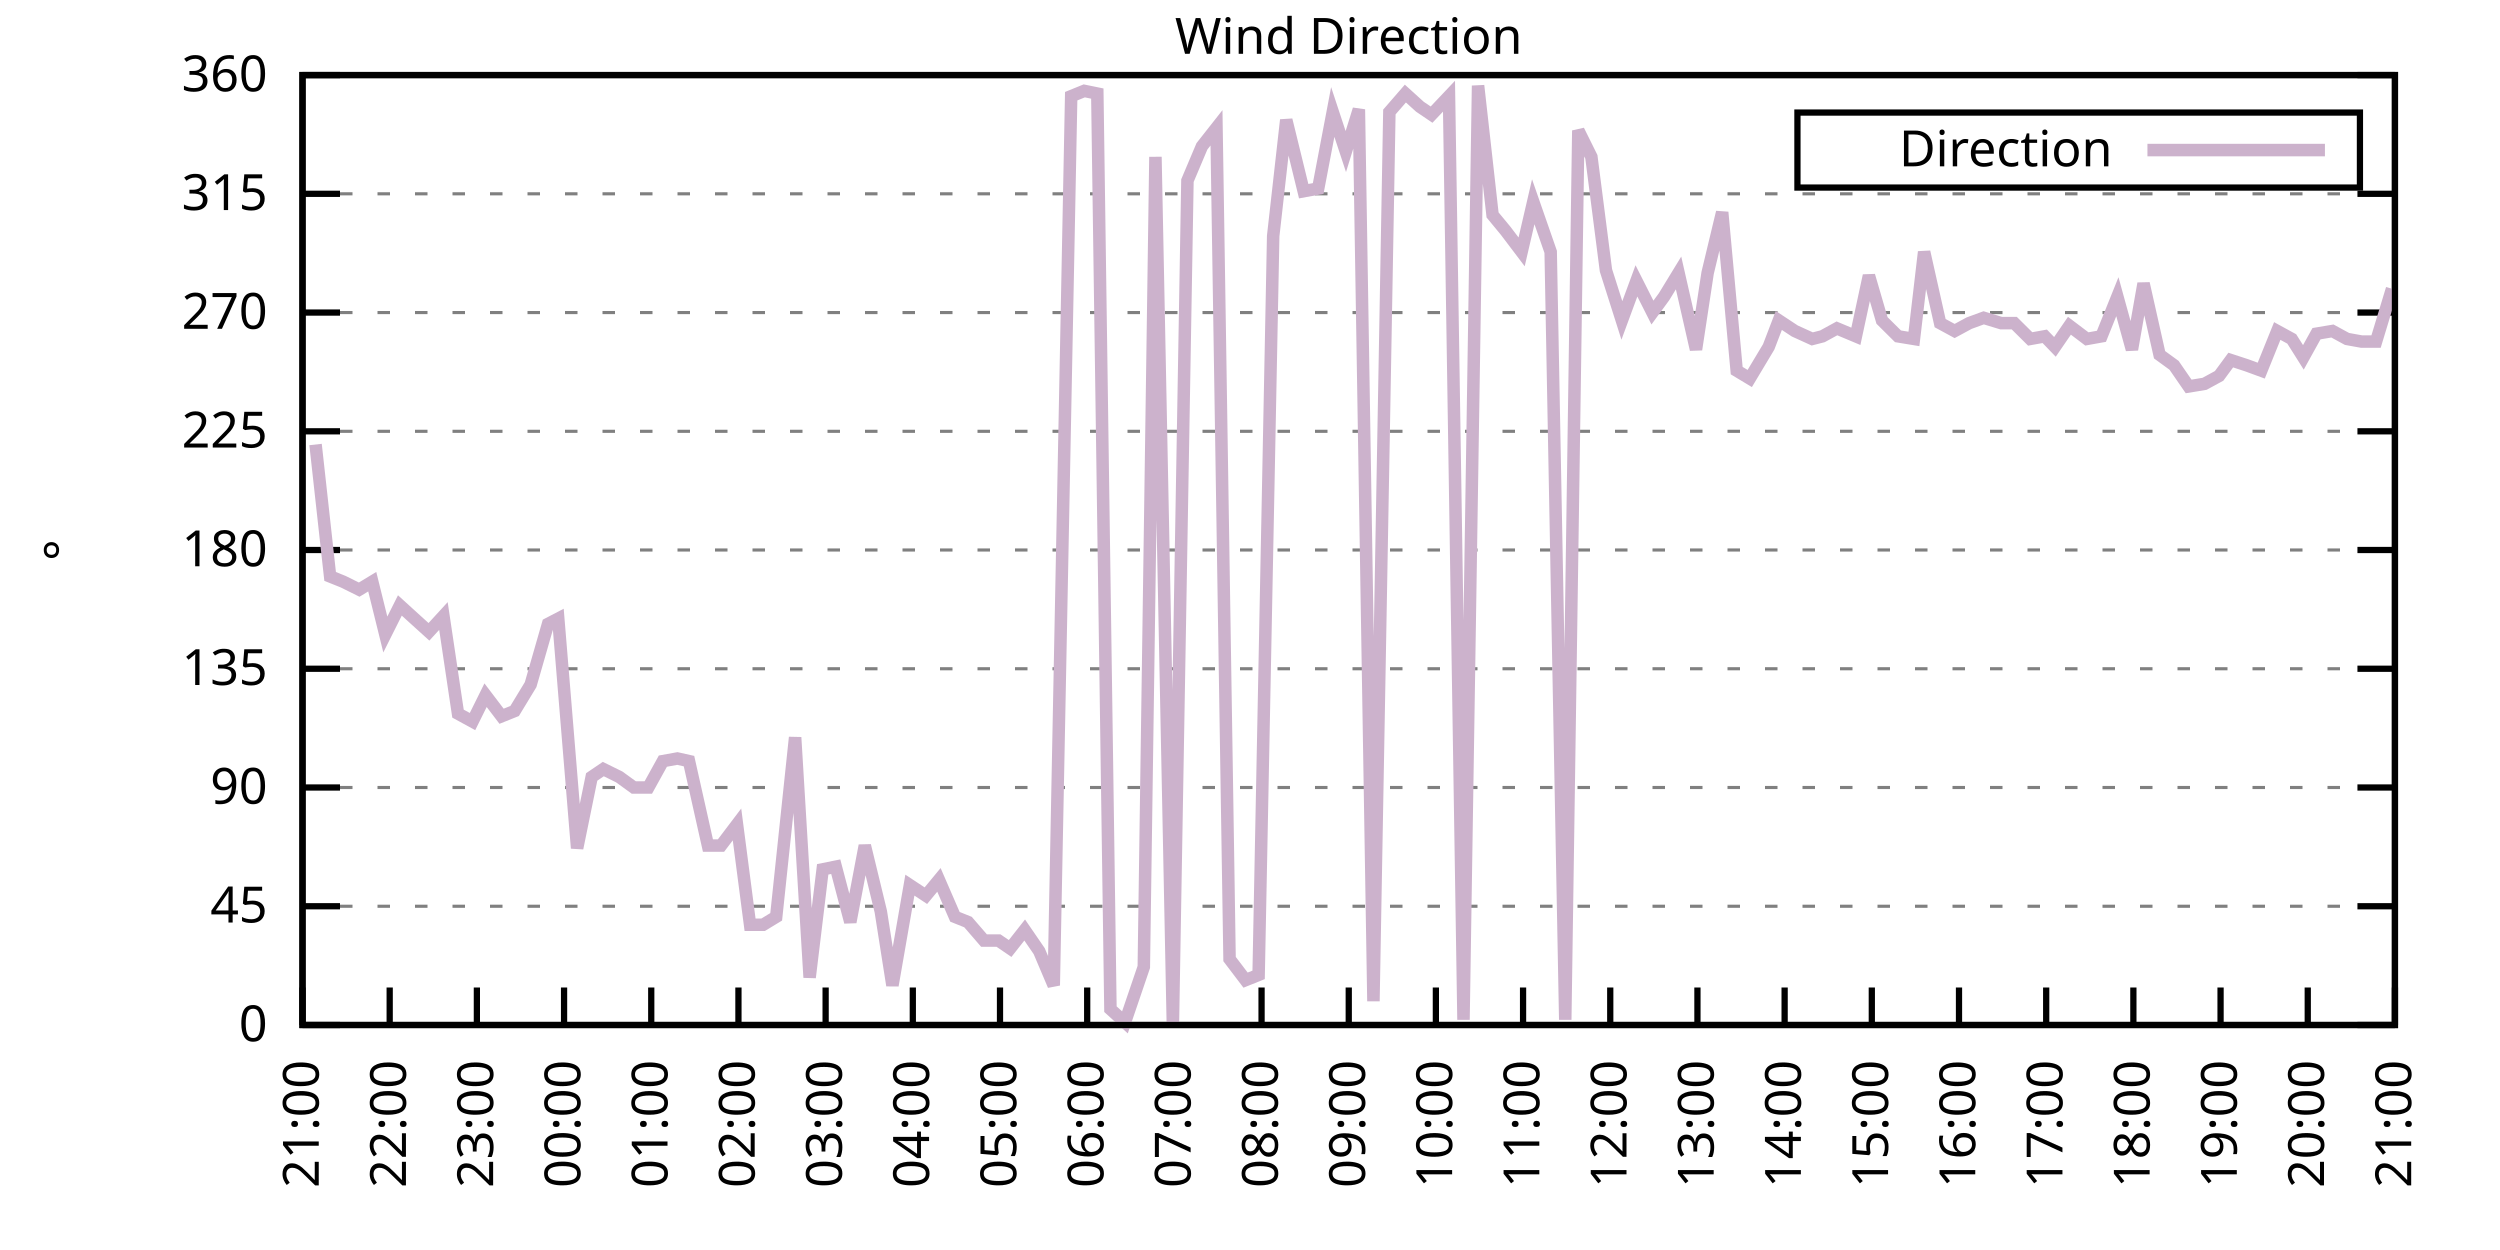
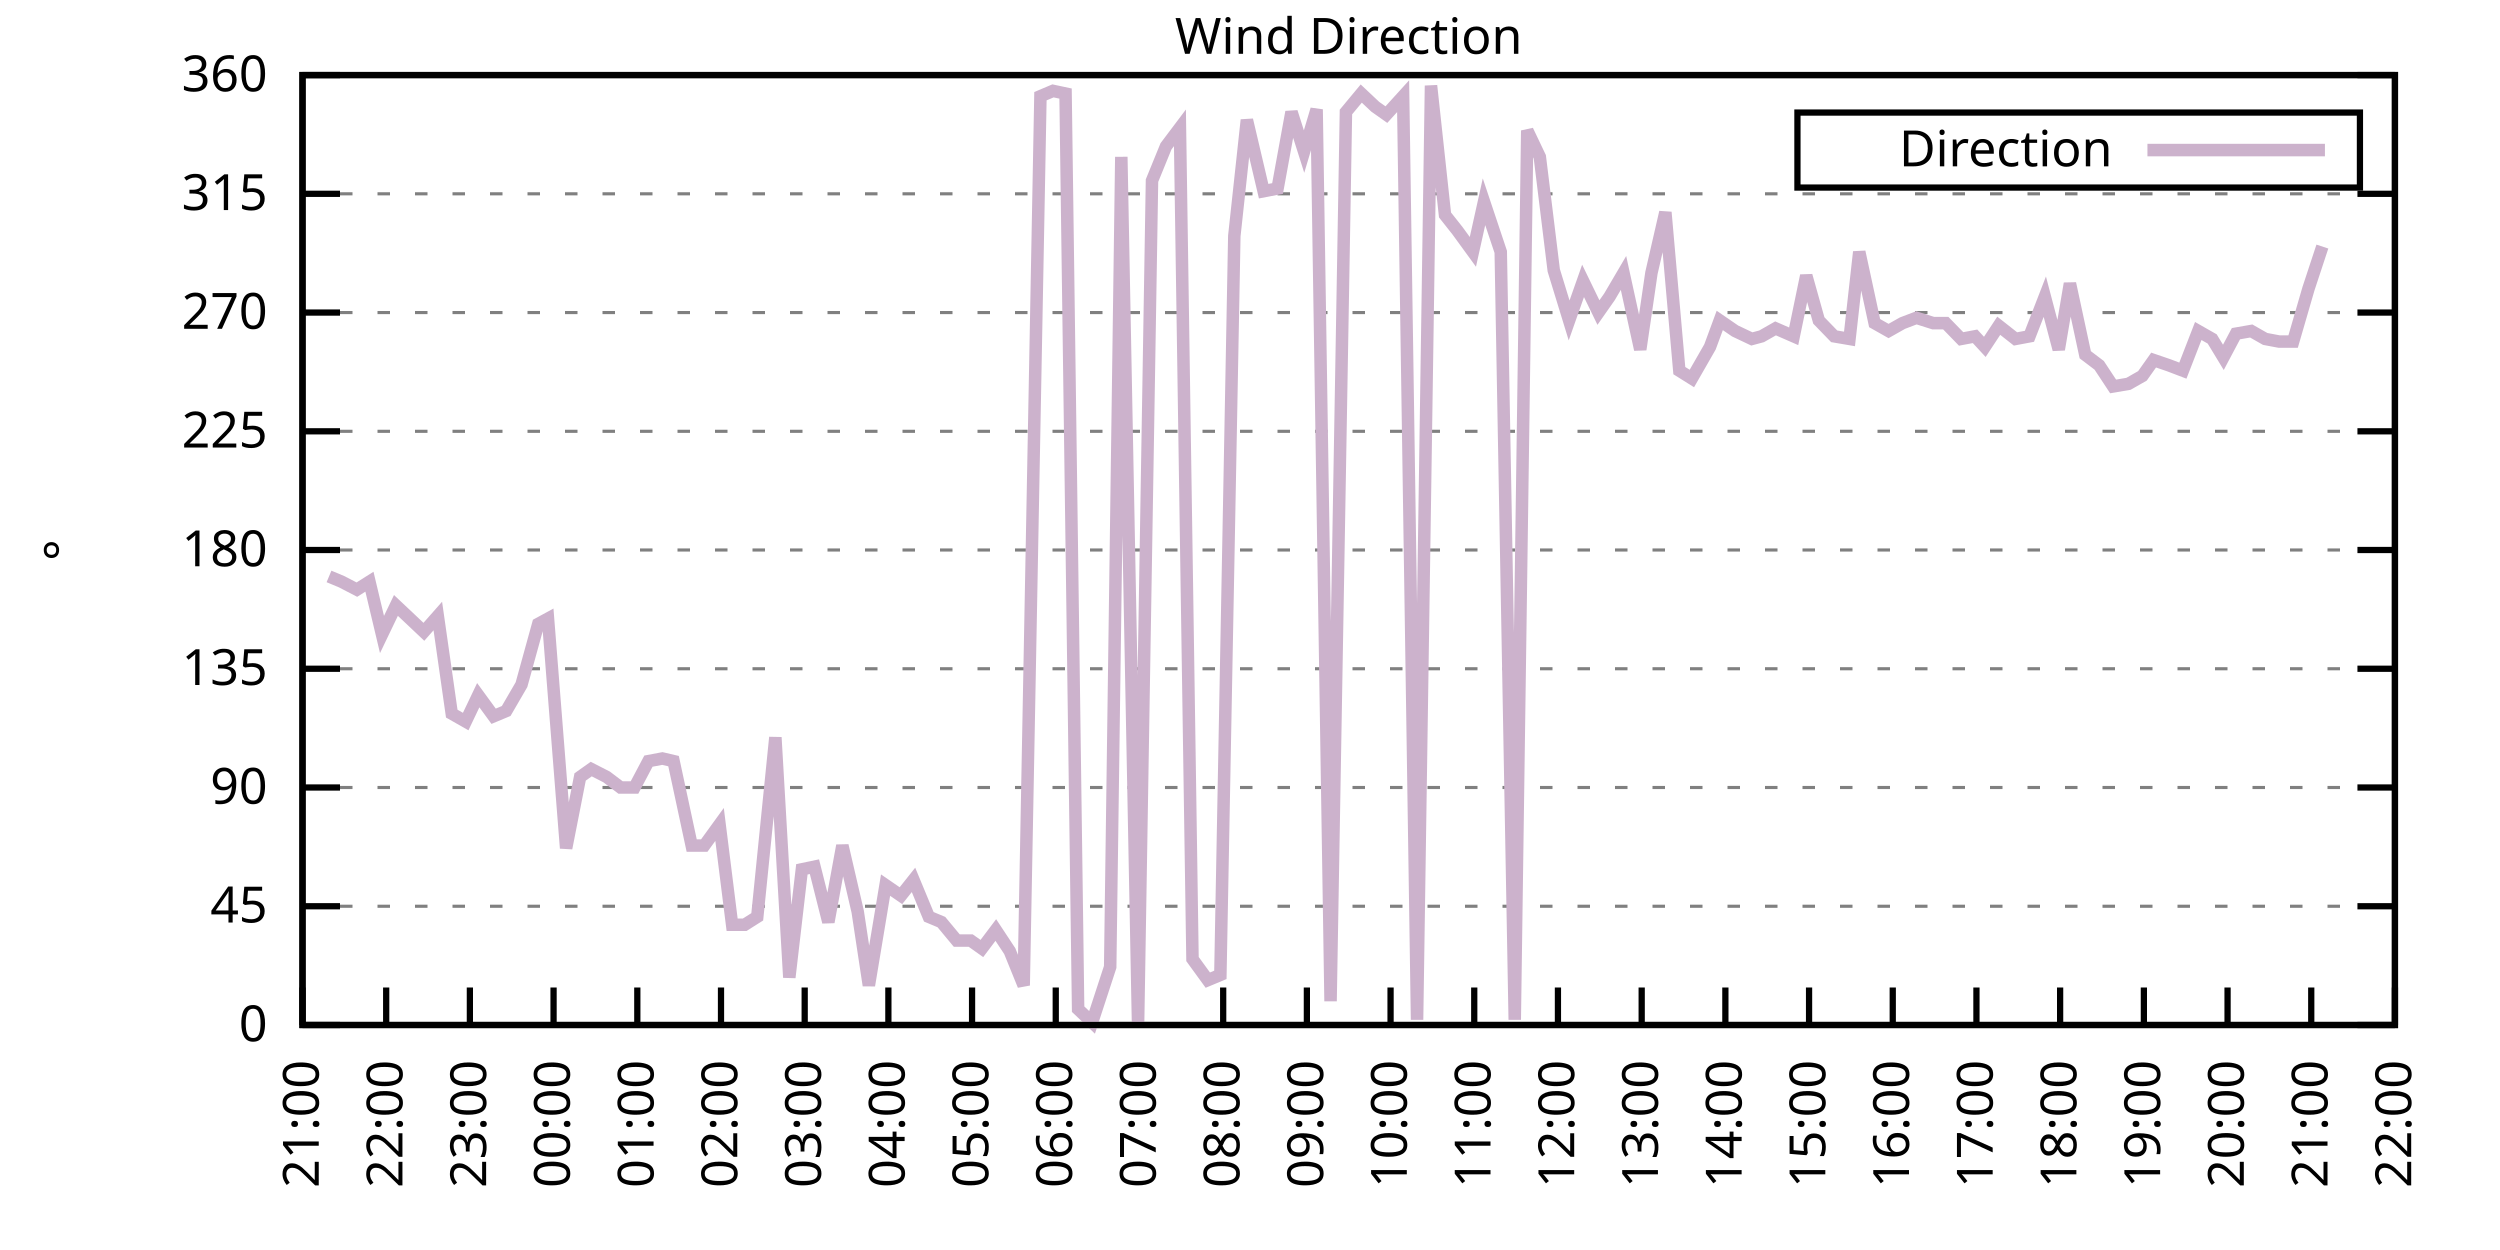
<svg xmlns="http://www.w3.org/2000/svg" xmlns:xlink="http://www.w3.org/1999/xlink" width="400" height="200" viewBox="0 0 400 200">
  <g id="gnuplot_canvas">
    <rect x="0" y="0" width="400" height="200" fill="none" />
    <defs>
      <circle id="gpDot" r="0.5" stroke-width="0.5" stroke="currentColor" />
      <path id="gpPt0" stroke-width="0.333" stroke="currentColor" d="M-1,0 h2 M0,-1 v2" />
      <path id="gpPt1" stroke-width="0.333" stroke="currentColor" d="M-1,-1 L1,1 M1,-1 L-1,1" />
      <path id="gpPt2" stroke-width="0.333" stroke="currentColor" d="M-1,0 L1,0 M0,-1 L0,1 M-1,-1 L1,1 M-1,1 L1,-1" />
      <rect id="gpPt3" stroke-width="0.333" stroke="currentColor" x="-1" y="-1" width="2" height="2" />
      <rect id="gpPt4" stroke-width="0.333" stroke="currentColor" fill="currentColor" x="-1" y="-1" width="2" height="2" />
      <circle id="gpPt5" stroke-width="0.333" stroke="currentColor" cx="0" cy="0" r="1" />
      <use xlink:href="#gpPt5" id="gpPt6" fill="currentColor" stroke="none" />
      <path id="gpPt7" stroke-width="0.333" stroke="currentColor" d="M0,-1.33 L-1.33,0.67 L1.33,0.67 z" />
      <use xlink:href="#gpPt7" id="gpPt8" fill="currentColor" stroke="none" />
      <use xlink:href="#gpPt7" id="gpPt9" stroke="currentColor" transform="rotate(180)" />
      <use xlink:href="#gpPt9" id="gpPt10" fill="currentColor" stroke="none" />
      <use xlink:href="#gpPt3" id="gpPt11" stroke="currentColor" transform="rotate(45)" />
      <use xlink:href="#gpPt11" id="gpPt12" fill="currentColor" stroke="none" />
      <path id="gpPt13" stroke-width="0.333" stroke="currentColor" d="M0,1.330 L1.265,0.411 L0.782,-1.067 L-0.782,-1.076 L-1.265,0.411 z" />
      <use xlink:href="#gpPt13" id="gpPt14" fill="currentColor" stroke="none" />
      <filter id="textbox" filterUnits="objectBoundingBox" x="0" y="0" height="1" width="1">
        <feFlood flood-color="white" flood-opacity="1" result="bgnd" />
        <feComposite in="SourceGraphic" in2="bgnd" operator="atop" />
      </filter>
      <filter id="greybox" filterUnits="objectBoundingBox" x="0" y="0" height="1" width="1">
        <feFlood flood-color="lightgrey" flood-opacity="1" result="grey" />
        <feComposite in="SourceGraphic" in2="grey" operator="atop" />
      </filter>
    </defs>
    <g fill="none" color="white" stroke="currentColor" stroke-width="1.00" stroke-linecap="butt" stroke-linejoin="miter">
</g>
    <g fill="none" color="black" stroke="currentColor" stroke-width="1.00" stroke-linecap="butt" stroke-linejoin="miter">
      <g stroke="none" shape-rendering="crispEdges">
        <polygon fill="rgb(255, 255, 255)" points="48.40,164.00 383.18,164.00 383.18,12.02 48.40,12.02 " />
      </g>
    </g>
    <g fill="none" color="black" stroke="currentColor" stroke-width="1.00" stroke-linecap="butt" stroke-linejoin="miter">
</g>
    <g fill="none" color="black" stroke="black" stroke-width="0.50" stroke-linecap="butt" stroke-linejoin="miter">
</g>
    <g fill="none" color="gray" stroke="currentColor" stroke-width="0.50" stroke-linecap="butt" stroke-linejoin="miter">
      <path stroke="gray" stroke-dasharray="2,4" class="gridline" d="M48.40,164.00 L383.19,164.00  " />
    </g>
    <g fill="none" color="gray" stroke="gray" stroke-width="1.00" stroke-linecap="butt" stroke-linejoin="miter">
</g>
    <g fill="none" color="black" stroke="currentColor" stroke-width="1.00" stroke-linecap="butt" stroke-linejoin="miter">
      <path stroke="black" d="M48.40,164.00 L54.40,164.00 M383.19,164.00 L377.19,164.00  " />
      <g transform="translate(42.80,166.60)" stroke="none" fill="black" font-family="Sans" font-size="8.00" text-anchor="end">
        <text>
          <tspan font-family="Sans"> 0</tspan>
        </text>
      </g>
    </g>
    <g fill="none" color="black" stroke="currentColor" stroke-width="1.00" stroke-linecap="butt" stroke-linejoin="miter">
</g>
    <g fill="none" color="black" stroke="black" stroke-width="0.50" stroke-linecap="butt" stroke-linejoin="miter">
</g>
    <g fill="none" color="gray" stroke="currentColor" stroke-width="0.50" stroke-linecap="butt" stroke-linejoin="miter">
      <path stroke="gray" stroke-dasharray="2,4" class="gridline" d="M48.40,145.00 L383.19,145.00  " />
    </g>
    <g fill="none" color="gray" stroke="gray" stroke-width="1.00" stroke-linecap="butt" stroke-linejoin="miter">
</g>
    <g fill="none" color="black" stroke="currentColor" stroke-width="1.00" stroke-linecap="butt" stroke-linejoin="miter">
      <path stroke="black" d="M48.40,145.00 L54.40,145.00 M383.19,145.00 L377.19,145.00  " />
      <g transform="translate(42.80,147.60)" stroke="none" fill="black" font-family="Sans" font-size="8.00" text-anchor="end">
        <text>
          <tspan font-family="Sans"> 45</tspan>
        </text>
      </g>
    </g>
    <g fill="none" color="black" stroke="currentColor" stroke-width="1.00" stroke-linecap="butt" stroke-linejoin="miter">
</g>
    <g fill="none" color="black" stroke="black" stroke-width="0.50" stroke-linecap="butt" stroke-linejoin="miter">
</g>
    <g fill="none" color="gray" stroke="currentColor" stroke-width="0.50" stroke-linecap="butt" stroke-linejoin="miter">
      <path stroke="gray" stroke-dasharray="2,4" class="gridline" d="M48.40,126.00 L383.19,126.00  " />
    </g>
    <g fill="none" color="gray" stroke="gray" stroke-width="1.00" stroke-linecap="butt" stroke-linejoin="miter">
</g>
    <g fill="none" color="black" stroke="currentColor" stroke-width="1.00" stroke-linecap="butt" stroke-linejoin="miter">
      <path stroke="black" d="M48.40,126.00 L54.40,126.00 M383.19,126.00 L377.19,126.00  " />
      <g transform="translate(42.80,128.60)" stroke="none" fill="black" font-family="Sans" font-size="8.00" text-anchor="end">
        <text>
          <tspan font-family="Sans"> 90</tspan>
        </text>
      </g>
    </g>
    <g fill="none" color="black" stroke="currentColor" stroke-width="1.00" stroke-linecap="butt" stroke-linejoin="miter">
</g>
    <g fill="none" color="black" stroke="black" stroke-width="0.50" stroke-linecap="butt" stroke-linejoin="miter">
</g>
    <g fill="none" color="gray" stroke="currentColor" stroke-width="0.50" stroke-linecap="butt" stroke-linejoin="miter">
      <path stroke="gray" stroke-dasharray="2,4" class="gridline" d="M48.40,107.00 L383.19,107.00  " />
    </g>
    <g fill="none" color="gray" stroke="gray" stroke-width="1.00" stroke-linecap="butt" stroke-linejoin="miter">
</g>
    <g fill="none" color="black" stroke="currentColor" stroke-width="1.00" stroke-linecap="butt" stroke-linejoin="miter">
      <path stroke="black" d="M48.40,107.00 L54.40,107.00 M383.19,107.00 L377.19,107.00  " />
      <g transform="translate(42.80,109.60)" stroke="none" fill="black" font-family="Sans" font-size="8.00" text-anchor="end">
        <text>
          <tspan font-family="Sans"> 135</tspan>
        </text>
      </g>
    </g>
    <g fill="none" color="black" stroke="currentColor" stroke-width="1.00" stroke-linecap="butt" stroke-linejoin="miter">
</g>
    <g fill="none" color="black" stroke="black" stroke-width="0.50" stroke-linecap="butt" stroke-linejoin="miter">
</g>
    <g fill="none" color="gray" stroke="currentColor" stroke-width="0.50" stroke-linecap="butt" stroke-linejoin="miter">
      <path stroke="gray" stroke-dasharray="2,4" class="gridline" d="M48.40,88.00 L383.19,88.00  " />
    </g>
    <g fill="none" color="gray" stroke="gray" stroke-width="1.00" stroke-linecap="butt" stroke-linejoin="miter">
</g>
    <g fill="none" color="black" stroke="currentColor" stroke-width="1.00" stroke-linecap="butt" stroke-linejoin="miter">
      <path stroke="black" d="M48.40,88.00 L54.40,88.00 M383.19,88.00 L377.19,88.00  " />
      <g transform="translate(42.80,90.60)" stroke="none" fill="black" font-family="Sans" font-size="8.00" text-anchor="end">
        <text>
          <tspan font-family="Sans"> 180</tspan>
        </text>
      </g>
    </g>
    <g fill="none" color="black" stroke="currentColor" stroke-width="1.00" stroke-linecap="butt" stroke-linejoin="miter">
</g>
    <g fill="none" color="black" stroke="black" stroke-width="0.50" stroke-linecap="butt" stroke-linejoin="miter">
</g>
    <g fill="none" color="gray" stroke="currentColor" stroke-width="0.50" stroke-linecap="butt" stroke-linejoin="miter">
      <path stroke="gray" stroke-dasharray="2,4" class="gridline" d="M48.40,69.01 L383.19,69.01  " />
    </g>
    <g fill="none" color="gray" stroke="gray" stroke-width="1.00" stroke-linecap="butt" stroke-linejoin="miter">
</g>
    <g fill="none" color="black" stroke="currentColor" stroke-width="1.00" stroke-linecap="butt" stroke-linejoin="miter">
      <path stroke="black" d="M48.40,69.01 L54.40,69.01 M383.19,69.01 L377.19,69.01  " />
      <g transform="translate(42.80,71.61)" stroke="none" fill="black" font-family="Sans" font-size="8.00" text-anchor="end">
        <text>
          <tspan font-family="Sans"> 225</tspan>
        </text>
      </g>
    </g>
    <g fill="none" color="black" stroke="currentColor" stroke-width="1.00" stroke-linecap="butt" stroke-linejoin="miter">
</g>
    <g fill="none" color="black" stroke="black" stroke-width="0.50" stroke-linecap="butt" stroke-linejoin="miter">
</g>
    <g fill="none" color="gray" stroke="currentColor" stroke-width="0.50" stroke-linecap="butt" stroke-linejoin="miter">
      <path stroke="gray" stroke-dasharray="2,4" class="gridline" d="M48.40,50.01 L383.19,50.01  " />
    </g>
    <g fill="none" color="gray" stroke="gray" stroke-width="1.00" stroke-linecap="butt" stroke-linejoin="miter">
</g>
    <g fill="none" color="black" stroke="currentColor" stroke-width="1.00" stroke-linecap="butt" stroke-linejoin="miter">
      <path stroke="black" d="M48.40,50.01 L54.40,50.01 M383.19,50.01 L377.19,50.01  " />
      <g transform="translate(42.80,52.61)" stroke="none" fill="black" font-family="Sans" font-size="8.00" text-anchor="end">
        <text>
          <tspan font-family="Sans"> 270</tspan>
        </text>
      </g>
    </g>
    <g fill="none" color="black" stroke="currentColor" stroke-width="1.00" stroke-linecap="butt" stroke-linejoin="miter">
</g>
    <g fill="none" color="black" stroke="black" stroke-width="0.50" stroke-linecap="butt" stroke-linejoin="miter">
</g>
    <g fill="none" color="gray" stroke="currentColor" stroke-width="0.50" stroke-linecap="butt" stroke-linejoin="miter">
      <path stroke="gray" stroke-dasharray="2,4" class="gridline" d="M48.40,31.01 L383.19,31.01  " />
    </g>
    <g fill="none" color="gray" stroke="gray" stroke-width="1.00" stroke-linecap="butt" stroke-linejoin="miter">
</g>
    <g fill="none" color="black" stroke="currentColor" stroke-width="1.00" stroke-linecap="butt" stroke-linejoin="miter">
      <path stroke="black" d="M48.40,31.01 L54.40,31.01 M383.19,31.01 L377.19,31.01  " />
      <g transform="translate(42.80,33.61)" stroke="none" fill="black" font-family="Sans" font-size="8.00" text-anchor="end">
        <text>
          <tspan font-family="Sans"> 315</tspan>
        </text>
      </g>
    </g>
    <g fill="none" color="black" stroke="currentColor" stroke-width="1.00" stroke-linecap="butt" stroke-linejoin="miter">
</g>
    <g fill="none" color="black" stroke="black" stroke-width="0.50" stroke-linecap="butt" stroke-linejoin="miter">
</g>
    <g fill="none" color="gray" stroke="currentColor" stroke-width="0.50" stroke-linecap="butt" stroke-linejoin="miter">
      <path stroke="gray" stroke-dasharray="2,4" class="gridline" d="M48.40,12.01 L383.19,12.01  " />
    </g>
    <g fill="none" color="gray" stroke="gray" stroke-width="1.00" stroke-linecap="butt" stroke-linejoin="miter">
</g>
    <g fill="none" color="black" stroke="currentColor" stroke-width="1.00" stroke-linecap="butt" stroke-linejoin="miter">
      <path stroke="black" d="M48.40,12.01 L54.40,12.01 M383.19,12.01 L377.19,12.01  " />
      <g transform="translate(42.80,14.61)" stroke="none" fill="black" font-family="Sans" font-size="8.00" text-anchor="end">
        <text>
          <tspan font-family="Sans"> 360</tspan>
        </text>
      </g>
    </g>
    <g fill="none" color="black" stroke="currentColor" stroke-width="1.00" stroke-linecap="butt" stroke-linejoin="miter">
      <path stroke="black" d="M48.40,164.00 L48.40,158.00  " />
      <g transform="translate(51.00,169.60) rotate(270.00)" stroke="none" fill="black" font-family="Sans" font-size="8.00" text-anchor="end">
        <text>
          <tspan font-family="Sans">21:00</tspan>
        </text>
      </g>
    </g>
    <g fill="none" color="black" stroke="currentColor" stroke-width="1.00" stroke-linecap="butt" stroke-linejoin="miter">
-       <path stroke="black" d="M62.35,164.00 L62.35,158.00  " />
-       <g transform="translate(64.95,169.60) rotate(270.00)" stroke="none" fill="black" font-family="Sans" font-size="8.00" text-anchor="end">
+       <path stroke="black" d="M61.79,164.00 L61.79,158.00  " />
+       <g transform="translate(64.39,169.60) rotate(270.00)" stroke="none" fill="black" font-family="Sans" font-size="8.00" text-anchor="end">
        <text>
          <tspan font-family="Sans">22:00</tspan>
        </text>
      </g>
    </g>
    <g fill="none" color="black" stroke="currentColor" stroke-width="1.00" stroke-linecap="butt" stroke-linejoin="miter">
-       <path stroke="black" d="M76.30,164.00 L76.30,158.00  " />
-       <g transform="translate(78.90,169.60) rotate(270.00)" stroke="none" fill="black" font-family="Sans" font-size="8.00" text-anchor="end">
+       <path stroke="black" d="M75.18,164.00 L75.18,158.00  " />
+       <g transform="translate(77.78,169.60) rotate(270.00)" stroke="none" fill="black" font-family="Sans" font-size="8.00" text-anchor="end">
        <text>
          <tspan font-family="Sans">23:00</tspan>
        </text>
      </g>
    </g>
    <g fill="none" color="black" stroke="currentColor" stroke-width="1.00" stroke-linecap="butt" stroke-linejoin="miter">
-       <path stroke="black" d="M90.25,164.00 L90.25,158.00  " />
-       <g transform="translate(92.85,169.60) rotate(270.00)" stroke="none" fill="black" font-family="Sans" font-size="8.00" text-anchor="end">
+       <path stroke="black" d="M88.57,164.00 L88.57,158.00  " />
+       <g transform="translate(91.17,169.60) rotate(270.00)" stroke="none" fill="black" font-family="Sans" font-size="8.00" text-anchor="end">
        <text>
          <tspan font-family="Sans">00:00</tspan>
        </text>
      </g>
    </g>
    <g fill="none" color="black" stroke="currentColor" stroke-width="1.00" stroke-linecap="butt" stroke-linejoin="miter">
-       <path stroke="black" d="M104.20,164.00 L104.20,158.00  " />
-       <g transform="translate(106.80,169.60) rotate(270.00)" stroke="none" fill="black" font-family="Sans" font-size="8.00" text-anchor="end">
+       <path stroke="black" d="M101.97,164.00 L101.97,158.00  " />
+       <g transform="translate(104.57,169.60) rotate(270.00)" stroke="none" fill="black" font-family="Sans" font-size="8.00" text-anchor="end">
        <text>
          <tspan font-family="Sans">01:00</tspan>
        </text>
      </g>
    </g>
    <g fill="none" color="black" stroke="currentColor" stroke-width="1.00" stroke-linecap="butt" stroke-linejoin="miter">
-       <path stroke="black" d="M118.15,164.00 L118.15,158.00  " />
-       <g transform="translate(120.75,169.60) rotate(270.00)" stroke="none" fill="black" font-family="Sans" font-size="8.00" text-anchor="end">
+       <path stroke="black" d="M115.36,164.00 L115.36,158.00  " />
+       <g transform="translate(117.96,169.60) rotate(270.00)" stroke="none" fill="black" font-family="Sans" font-size="8.00" text-anchor="end">
        <text>
          <tspan font-family="Sans">02:00</tspan>
        </text>
      </g>
    </g>
    <g fill="none" color="black" stroke="currentColor" stroke-width="1.00" stroke-linecap="butt" stroke-linejoin="miter">
-       <path stroke="black" d="M132.10,164.00 L132.10,158.00  " />
-       <g transform="translate(134.70,169.60) rotate(270.00)" stroke="none" fill="black" font-family="Sans" font-size="8.00" text-anchor="end">
+       <path stroke="black" d="M128.75,164.00 L128.75,158.00  " />
+       <g transform="translate(131.35,169.60) rotate(270.00)" stroke="none" fill="black" font-family="Sans" font-size="8.00" text-anchor="end">
        <text>
          <tspan font-family="Sans">03:00</tspan>
        </text>
      </g>
    </g>
    <g fill="none" color="black" stroke="currentColor" stroke-width="1.00" stroke-linecap="butt" stroke-linejoin="miter">
-       <path stroke="black" d="M146.05,164.00 L146.05,158.00  " />
-       <g transform="translate(148.65,169.60) rotate(270.00)" stroke="none" fill="black" font-family="Sans" font-size="8.00" text-anchor="end">
+       <path stroke="black" d="M142.14,164.00 L142.14,158.00  " />
+       <g transform="translate(144.74,169.60) rotate(270.00)" stroke="none" fill="black" font-family="Sans" font-size="8.00" text-anchor="end">
        <text>
          <tspan font-family="Sans">04:00</tspan>
        </text>
      </g>
    </g>
    <g fill="none" color="black" stroke="currentColor" stroke-width="1.00" stroke-linecap="butt" stroke-linejoin="miter">
-       <path stroke="black" d="M160.00,164.00 L160.00,158.00  " />
-       <g transform="translate(162.60,169.60) rotate(270.00)" stroke="none" fill="black" font-family="Sans" font-size="8.00" text-anchor="end">
+       <path stroke="black" d="M155.53,164.00 L155.53,158.00  " />
+       <g transform="translate(158.13,169.60) rotate(270.00)" stroke="none" fill="black" font-family="Sans" font-size="8.00" text-anchor="end">
        <text>
          <tspan font-family="Sans">05:00</tspan>
        </text>
      </g>
    </g>
    <g fill="none" color="black" stroke="currentColor" stroke-width="1.00" stroke-linecap="butt" stroke-linejoin="miter">
-       <path stroke="black" d="M173.95,164.00 L173.95,158.00  " />
-       <g transform="translate(176.55,169.60) rotate(270.00)" stroke="none" fill="black" font-family="Sans" font-size="8.00" text-anchor="end">
+       <path stroke="black" d="M168.92,164.00 L168.92,158.00  " />
+       <g transform="translate(171.52,169.60) rotate(270.00)" stroke="none" fill="black" font-family="Sans" font-size="8.00" text-anchor="end">
        <text>
          <tspan font-family="Sans">06:00</tspan>
        </text>
      </g>
    </g>
    <g fill="none" color="black" stroke="currentColor" stroke-width="1.00" stroke-linecap="butt" stroke-linejoin="miter">
-       <path stroke="black" d="M187.90,164.00 L187.90,158.00  " />
-       <g transform="translate(190.50,169.60) rotate(270.00)" stroke="none" fill="black" font-family="Sans" font-size="8.00" text-anchor="end">
+       <path stroke="black" d="M182.32,164.00 L182.32,158.00  " />
+       <g transform="translate(184.92,169.60) rotate(270.00)" stroke="none" fill="black" font-family="Sans" font-size="8.00" text-anchor="end">
        <text>
          <tspan font-family="Sans">07:00</tspan>
        </text>
      </g>
    </g>
    <g fill="none" color="black" stroke="currentColor" stroke-width="1.00" stroke-linecap="butt" stroke-linejoin="miter">
-       <path stroke="black" d="M201.85,164.00 L201.85,158.00  " />
-       <g transform="translate(204.45,169.60) rotate(270.00)" stroke="none" fill="black" font-family="Sans" font-size="8.00" text-anchor="end">
+       <path stroke="black" d="M195.71,164.00 L195.71,158.00  " />
+       <g transform="translate(198.31,169.60) rotate(270.00)" stroke="none" fill="black" font-family="Sans" font-size="8.00" text-anchor="end">
        <text>
          <tspan font-family="Sans">08:00</tspan>
        </text>
      </g>
    </g>
    <g fill="none" color="black" stroke="currentColor" stroke-width="1.00" stroke-linecap="butt" stroke-linejoin="miter">
-       <path stroke="black" d="M215.80,164.00 L215.80,158.00  " />
-       <g transform="translate(218.40,169.60) rotate(270.00)" stroke="none" fill="black" font-family="Sans" font-size="8.00" text-anchor="end">
+       <path stroke="black" d="M209.10,164.00 L209.10,158.00  " />
+       <g transform="translate(211.70,169.60) rotate(270.00)" stroke="none" fill="black" font-family="Sans" font-size="8.00" text-anchor="end">
        <text>
          <tspan font-family="Sans">09:00</tspan>
        </text>
      </g>
    </g>
    <g fill="none" color="black" stroke="currentColor" stroke-width="1.00" stroke-linecap="butt" stroke-linejoin="miter">
-       <path stroke="black" d="M229.74,164.00 L229.74,158.00  " />
-       <g transform="translate(232.34,169.60) rotate(270.00)" stroke="none" fill="black" font-family="Sans" font-size="8.00" text-anchor="end">
+       <path stroke="black" d="M222.49,164.00 L222.49,158.00  " />
+       <g transform="translate(225.09,169.60) rotate(270.00)" stroke="none" fill="black" font-family="Sans" font-size="8.00" text-anchor="end">
        <text>
          <tspan font-family="Sans">10:00</tspan>
        </text>
      </g>
    </g>
    <g fill="none" color="black" stroke="currentColor" stroke-width="1.00" stroke-linecap="butt" stroke-linejoin="miter">
-       <path stroke="black" d="M243.69,164.00 L243.69,158.00  " />
-       <g transform="translate(246.29,169.60) rotate(270.00)" stroke="none" fill="black" font-family="Sans" font-size="8.00" text-anchor="end">
+       <path stroke="black" d="M235.88,164.00 L235.88,158.00  " />
+       <g transform="translate(238.48,169.60) rotate(270.00)" stroke="none" fill="black" font-family="Sans" font-size="8.00" text-anchor="end">
        <text>
          <tspan font-family="Sans">11:00</tspan>
        </text>
      </g>
    </g>
    <g fill="none" color="black" stroke="currentColor" stroke-width="1.00" stroke-linecap="butt" stroke-linejoin="miter">
-       <path stroke="black" d="M257.64,164.00 L257.64,158.00  " />
-       <g transform="translate(260.24,169.60) rotate(270.00)" stroke="none" fill="black" font-family="Sans" font-size="8.00" text-anchor="end">
+       <path stroke="black" d="M249.27,164.00 L249.27,158.00  " />
+       <g transform="translate(251.87,169.60) rotate(270.00)" stroke="none" fill="black" font-family="Sans" font-size="8.00" text-anchor="end">
        <text>
          <tspan font-family="Sans">12:00</tspan>
        </text>
      </g>
    </g>
    <g fill="none" color="black" stroke="currentColor" stroke-width="1.00" stroke-linecap="butt" stroke-linejoin="miter">
-       <path stroke="black" d="M271.59,164.00 L271.59,158.00  " />
-       <g transform="translate(274.19,169.60) rotate(270.00)" stroke="none" fill="black" font-family="Sans" font-size="8.00" text-anchor="end">
+       <path stroke="black" d="M262.67,164.00 L262.67,158.00  " />
+       <g transform="translate(265.27,169.60) rotate(270.00)" stroke="none" fill="black" font-family="Sans" font-size="8.00" text-anchor="end">
        <text>
          <tspan font-family="Sans">13:00</tspan>
        </text>
      </g>
    </g>
    <g fill="none" color="black" stroke="currentColor" stroke-width="1.00" stroke-linecap="butt" stroke-linejoin="miter">
-       <path stroke="black" d="M285.54,164.00 L285.54,158.00  " />
-       <g transform="translate(288.14,169.60) rotate(270.00)" stroke="none" fill="black" font-family="Sans" font-size="8.00" text-anchor="end">
+       <path stroke="black" d="M276.06,164.00 L276.06,158.00  " />
+       <g transform="translate(278.66,169.60) rotate(270.00)" stroke="none" fill="black" font-family="Sans" font-size="8.00" text-anchor="end">
        <text>
          <tspan font-family="Sans">14:00</tspan>
        </text>
      </g>
    </g>
    <g fill="none" color="black" stroke="currentColor" stroke-width="1.00" stroke-linecap="butt" stroke-linejoin="miter">
-       <path stroke="black" d="M299.49,164.00 L299.49,158.00  " />
-       <g transform="translate(302.09,169.60) rotate(270.00)" stroke="none" fill="black" font-family="Sans" font-size="8.00" text-anchor="end">
+       <path stroke="black" d="M289.45,164.00 L289.45,158.00  " />
+       <g transform="translate(292.05,169.60) rotate(270.00)" stroke="none" fill="black" font-family="Sans" font-size="8.00" text-anchor="end">
        <text>
          <tspan font-family="Sans">15:00</tspan>
        </text>
      </g>
    </g>
    <g fill="none" color="black" stroke="currentColor" stroke-width="1.00" stroke-linecap="butt" stroke-linejoin="miter">
-       <path stroke="black" d="M313.44,164.00 L313.44,158.00  " />
-       <g transform="translate(316.04,169.60) rotate(270.00)" stroke="none" fill="black" font-family="Sans" font-size="8.00" text-anchor="end">
+       <path stroke="black" d="M302.84,164.00 L302.84,158.00  " />
+       <g transform="translate(305.44,169.60) rotate(270.00)" stroke="none" fill="black" font-family="Sans" font-size="8.00" text-anchor="end">
        <text>
          <tspan font-family="Sans">16:00</tspan>
        </text>
      </g>
    </g>
    <g fill="none" color="black" stroke="currentColor" stroke-width="1.00" stroke-linecap="butt" stroke-linejoin="miter">
-       <path stroke="black" d="M327.39,164.00 L327.39,158.00  " />
-       <g transform="translate(329.99,169.60) rotate(270.00)" stroke="none" fill="black" font-family="Sans" font-size="8.00" text-anchor="end">
+       <path stroke="black" d="M316.23,164.00 L316.23,158.00  " />
+       <g transform="translate(318.83,169.60) rotate(270.00)" stroke="none" fill="black" font-family="Sans" font-size="8.00" text-anchor="end">
        <text>
          <tspan font-family="Sans">17:00</tspan>
        </text>
      </g>
    </g>
    <g fill="none" color="black" stroke="currentColor" stroke-width="1.00" stroke-linecap="butt" stroke-linejoin="miter">
-       <path stroke="black" d="M341.34,164.00 L341.34,158.00  " />
-       <g transform="translate(343.94,169.60) rotate(270.00)" stroke="none" fill="black" font-family="Sans" font-size="8.00" text-anchor="end">
+       <path stroke="black" d="M329.62,164.00 L329.62,158.00  " />
+       <g transform="translate(332.22,169.60) rotate(270.00)" stroke="none" fill="black" font-family="Sans" font-size="8.00" text-anchor="end">
        <text>
          <tspan font-family="Sans">18:00</tspan>
        </text>
      </g>
    </g>
    <g fill="none" color="black" stroke="currentColor" stroke-width="1.00" stroke-linecap="butt" stroke-linejoin="miter">
-       <path stroke="black" d="M355.29,164.00 L355.29,158.00  " />
-       <g transform="translate(357.89,169.60) rotate(270.00)" stroke="none" fill="black" font-family="Sans" font-size="8.00" text-anchor="end">
+       <path stroke="black" d="M343.02,164.00 L343.02,158.00  " />
+       <g transform="translate(345.62,169.60) rotate(270.00)" stroke="none" fill="black" font-family="Sans" font-size="8.00" text-anchor="end">
        <text>
          <tspan font-family="Sans">19:00</tspan>
        </text>
      </g>
    </g>
    <g fill="none" color="black" stroke="currentColor" stroke-width="1.00" stroke-linecap="butt" stroke-linejoin="miter">
-       <path stroke="black" d="M369.24,164.00 L369.24,158.00  " />
-       <g transform="translate(371.84,169.60) rotate(270.00)" stroke="none" fill="black" font-family="Sans" font-size="8.00" text-anchor="end">
+       <path stroke="black" d="M356.41,164.00 L356.41,158.00  " />
+       <g transform="translate(359.01,169.60) rotate(270.00)" stroke="none" fill="black" font-family="Sans" font-size="8.00" text-anchor="end">
        <text>
          <tspan font-family="Sans">20:00</tspan>
+         </text>
+       </g>
+     </g>
+     <g fill="none" color="black" stroke="currentColor" stroke-width="1.00" stroke-linecap="butt" stroke-linejoin="miter">
+       <path stroke="black" d="M369.80,164.00 L369.80,158.00  " />
+       <g transform="translate(372.40,169.60) rotate(270.00)" stroke="none" fill="black" font-family="Sans" font-size="8.00" text-anchor="end">
+         <text>
+           <tspan font-family="Sans">21:00</tspan>
        </text>
      </g>
    </g>
    <g fill="none" color="black" stroke="currentColor" stroke-width="1.00" stroke-linecap="butt" stroke-linejoin="miter">
      <path stroke="black" d="M383.19,164.00 L383.19,158.00  " />
      <g transform="translate(385.79,169.60) rotate(270.00)" stroke="none" fill="black" font-family="Sans" font-size="8.00" text-anchor="end">
        <text>
-           <tspan font-family="Sans">21:00</tspan>
+           <tspan font-family="Sans">22:00</tspan>
        </text>
      </g>
    </g>
    <g fill="none" color="black" stroke="currentColor" stroke-width="1.00" stroke-linecap="butt" stroke-linejoin="miter">
</g>
    <g fill="none" color="black" stroke="currentColor" stroke-width="1.00" stroke-linecap="butt" stroke-linejoin="miter">
      <path stroke="black" d="M48.40,12.01 L48.40,164.00 L383.19,164.00 L383.19,12.01 L48.40,12.01 Z  " />
    </g>
    <g fill="none" color="black" stroke="currentColor" stroke-width="1.00" stroke-linecap="butt" stroke-linejoin="miter">
</g>
    <g fill="none" color="black" stroke="currentColor" stroke-width="1.00" stroke-linecap="butt" stroke-linejoin="miter">
      <path stroke="black" d="M287.59,30.01 L287.59,18.01 L377.59,18.01 L377.59,30.01 L287.59,30.01 Z  " />
    </g>
    <g id="Wind_direction_plot_1">
      <g fill="none" color="white" stroke="black" stroke-width="2.00" stroke-linecap="butt" stroke-linejoin="miter">
</g>
      <g fill="none" color="black" stroke="currentColor" stroke-width="2.00" stroke-linecap="butt" stroke-linejoin="miter">
        <g transform="translate(337.99,26.61)" stroke="none" fill="black" font-family="Sans" font-size="8.00" text-anchor="end">
          <text>
            <tspan font-family="Sans">Direction</tspan>
          </text>
        </g>
      </g>
      <g fill="none" color="black" stroke="currentColor" stroke-width="2.00" stroke-linecap="butt" stroke-linejoin="miter">
-         <path stroke="rgb(204, 178, 204)" d="M343.59,24.01 L371.99,24.01 M50.49,71.12 L52.82,92.23 L54.91,93.07 L57.47,94.34 L59.56,93.07 L61.65,101.52   L63.98,96.87 L66.30,98.98 L68.63,101.09 L70.95,98.56 L73.28,114.18 L75.60,115.45 L77.69,111.23 L80.25,114.60   L82.34,113.76 L84.90,109.54 L87.69,99.83 L89.32,98.98 L92.34,135.71 L94.67,124.31 L96.53,123.05 L99.08,124.31   L101.41,126.00 L103.73,126.00 L106.06,121.78 L108.38,121.36 L110.24,121.78 L113.27,135.29 L115.36,135.29 L117.92,131.91   L120.01,147.96 L122.10,147.96 L124.19,146.69 L127.22,117.98 L129.54,156.40 L131.63,139.09 L133.72,138.67 L136.05,147.53   L138.37,135.29 L140.93,145.85 L142.79,157.67 L145.58,141.62 L148.14,143.31 L150.23,140.78 L152.79,146.69 L154.88,147.53   L157.44,150.49 L159.76,150.49 L161.62,151.76 L163.95,148.80 L166.27,152.18 L168.60,157.67 L171.39,15.39 L173.48,14.54   L175.57,14.97 L177.67,161.47 L179.99,163.58 L183.01,154.71 L184.87,25.10 L187.66,164.00 L189.99,28.90 L192.31,23.41   L194.64,20.45 L196.73,153.45 L199.29,156.82 L201.38,155.98 L203.71,37.76 L205.80,19.19 L208.59,30.59 L210.91,30.16   L213.24,17.92 L215.33,24.25 L217.42,17.50 L219.75,160.20 L222.30,17.92 L224.86,14.97 L227.19,17.08 L229.05,18.34   L231.84,15.39 L234.16,163.16 L236.49,13.70 L238.81,34.39 L240.90,36.92 L243.46,40.30 L245.32,32.28 L248.11,40.30   L250.44,163.16 L252.53,20.88 L254.62,25.10 L256.95,43.25 L259.50,51.27 L261.83,44.94 L264.39,50.01 L266.25,47.47   L268.57,43.67 L271.36,55.92 L273.22,43.67 L275.55,33.96 L277.87,59.30 L279.96,60.56 L282.99,55.50 L284.61,51.27   L287.17,52.96 L289.96,54.23 L291.59,53.81 L293.91,52.54 L296.94,53.81 L299.03,44.10 L301.12,51.27 L303.68,53.81   L306.23,54.23 L307.86,40.30 L310.42,51.70 L312.74,52.96 L315.07,51.70 L317.39,50.85 L320.18,51.70 L322.28,51.70   L324.83,54.23 L327.16,53.81 L328.79,55.50 L331.11,52.12 L333.90,54.23 L336.23,53.81 L338.78,47.47 L341.11,55.92   L342.97,45.36 L345.53,56.76 L347.85,58.45 L350.18,61.83 L352.73,61.41 L355.06,60.14 L356.92,57.61 L359.48,58.45   L361.80,59.30 L364.36,52.96 L366.68,54.23 L368.54,57.18 L370.64,53.39 L373.19,52.96 L375.52,54.23 L377.84,54.65   L380.17,54.65 L382.73,46.21  " />
+         <path stroke="rgb(204, 178, 204)" d="M343.59,24.01 L371.99,24.01 M52.64,92.23 L54.65,93.07 L57.10,94.34 L59.11,93.07 L61.12,101.52 L63.35,96.87   L65.59,98.98 L67.82,101.09 L70.05,98.56 L72.28,114.18 L74.51,115.45 L76.52,111.23 L78.98,114.60 L80.99,113.76   L83.44,109.54 L86.12,99.83 L87.68,98.98 L90.58,135.71 L92.82,124.31 L94.60,123.05 L97.06,124.31 L99.29,126.00   L101.52,126.00 L103.75,121.78 L105.98,121.36 L107.77,121.78 L110.67,135.29 L112.68,135.29 L115.13,131.91 L117.14,147.96   L119.15,147.96 L121.16,146.69 L124.06,117.98 L126.29,156.40 L128.30,139.09 L130.31,138.67 L132.54,147.53 L134.78,135.29   L137.23,145.85 L139.02,157.67 L141.69,141.62 L144.15,143.31 L146.16,140.78 L148.61,146.69 L150.62,147.53 L153.08,150.49   L155.31,150.49 L157.10,151.76 L159.33,148.80 L161.56,152.18 L163.79,157.67 L166.47,15.39 L168.48,14.54 L170.49,14.97   L172.50,161.47 L174.73,163.58 L177.63,154.71 L179.41,25.10 L182.09,164.00 L184.32,28.90 L186.56,23.41 L188.79,20.45   L190.80,153.45 L193.25,156.82 L195.26,155.98 L197.49,37.76 L199.50,19.19 L202.18,30.59 L204.41,30.16 L206.64,17.92   L208.65,24.25 L210.66,17.50 L212.89,160.20 L215.35,17.92 L217.80,14.97 L220.04,17.08 L221.82,18.34 L224.50,15.39   L226.73,163.16 L228.96,13.70 L231.20,34.39 L233.20,36.92 L235.66,40.30 L237.44,32.28 L240.12,40.30 L242.36,163.16   L244.36,20.88 L246.37,25.10 L248.60,43.25 L251.06,51.27 L253.29,44.94 L255.75,50.01 L257.53,47.47 L259.76,43.67   L262.44,55.92 L264.23,43.67 L266.46,33.96 L268.69,59.30 L270.70,60.56 L273.60,55.50 L275.16,51.27 L277.62,52.96   L280.30,54.23 L281.86,53.81 L284.09,52.54 L286.99,53.81 L289.00,44.10 L291.01,51.27 L293.47,53.81 L295.92,54.23   L297.48,40.30 L299.94,51.70 L302.17,52.96 L304.40,51.70 L306.63,50.85 L309.31,51.70 L311.32,51.70 L313.78,54.23   L316.01,53.81 L317.57,55.50 L319.80,52.12 L322.48,54.23 L324.71,53.81 L327.17,47.47 L329.40,55.92 L331.19,45.36   L333.64,56.76 L335.87,58.45 L338.10,61.83 L340.56,61.41 L342.79,60.14 L344.58,57.61 L347.03,58.45 L349.26,59.30   L351.72,52.96 L353.95,54.23 L355.74,57.18 L357.75,53.39 L360.20,52.96 L362.43,54.23 L364.66,54.65 L366.90,54.65   L369.35,46.21 L371.58,39.45  " />
      </g>
    </g>
    <g fill="none" color="black" stroke="currentColor" stroke-width="2.00" stroke-linecap="butt" stroke-linejoin="miter">
</g>
    <g fill="none" color="black" stroke="black" stroke-width="1.00" stroke-linecap="butt" stroke-linejoin="miter">
</g>
    <g fill="none" color="black" stroke="currentColor" stroke-width="1.00" stroke-linecap="butt" stroke-linejoin="miter">
      <path stroke="black" d="M48.40,12.01 L48.40,164.00 L383.19,164.00 L383.19,12.01 L48.40,12.01 Z  " />
      <g transform="translate(12.80,88.01) rotate(270.00)" stroke="none" fill="black" font-family="Sans" font-size="8.00" text-anchor="middle">
        <text>
          <tspan font-family="Sans">°</tspan>
        </text>
      </g>
    </g>
    <g fill="none" color="black" stroke="currentColor" stroke-width="1.00" stroke-linecap="butt" stroke-linejoin="miter">
</g>
    <g fill="none" color="black" stroke="currentColor" stroke-width="1.00" stroke-linecap="butt" stroke-linejoin="miter">
      <g transform="translate(215.79,8.61)" stroke="none" fill="black" font-family="Sans" font-size="8.00" text-anchor="middle">
        <text>
          <tspan font-family="Sans">Wind Direction</tspan>
        </text>
      </g>
    </g>
    <g fill="none" color="black" stroke="currentColor" stroke-width="1.00" stroke-linecap="butt" stroke-linejoin="miter">
</g>
  </g>
</svg>
